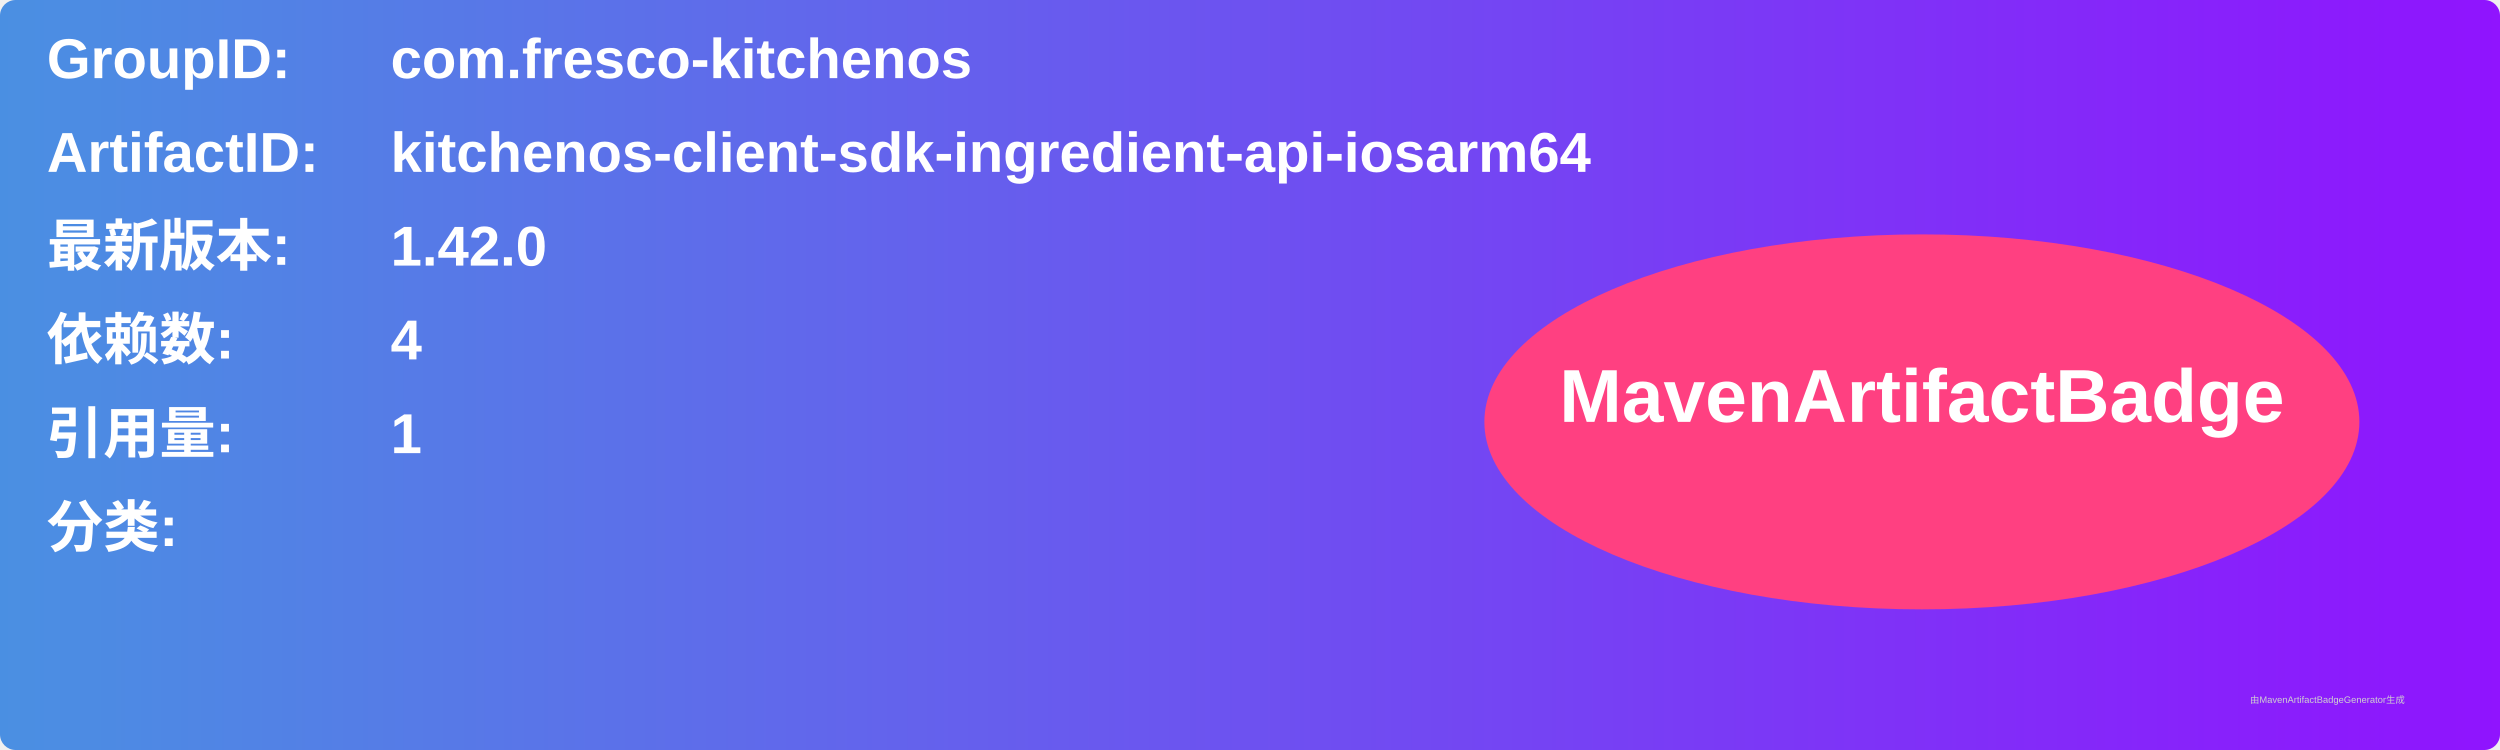
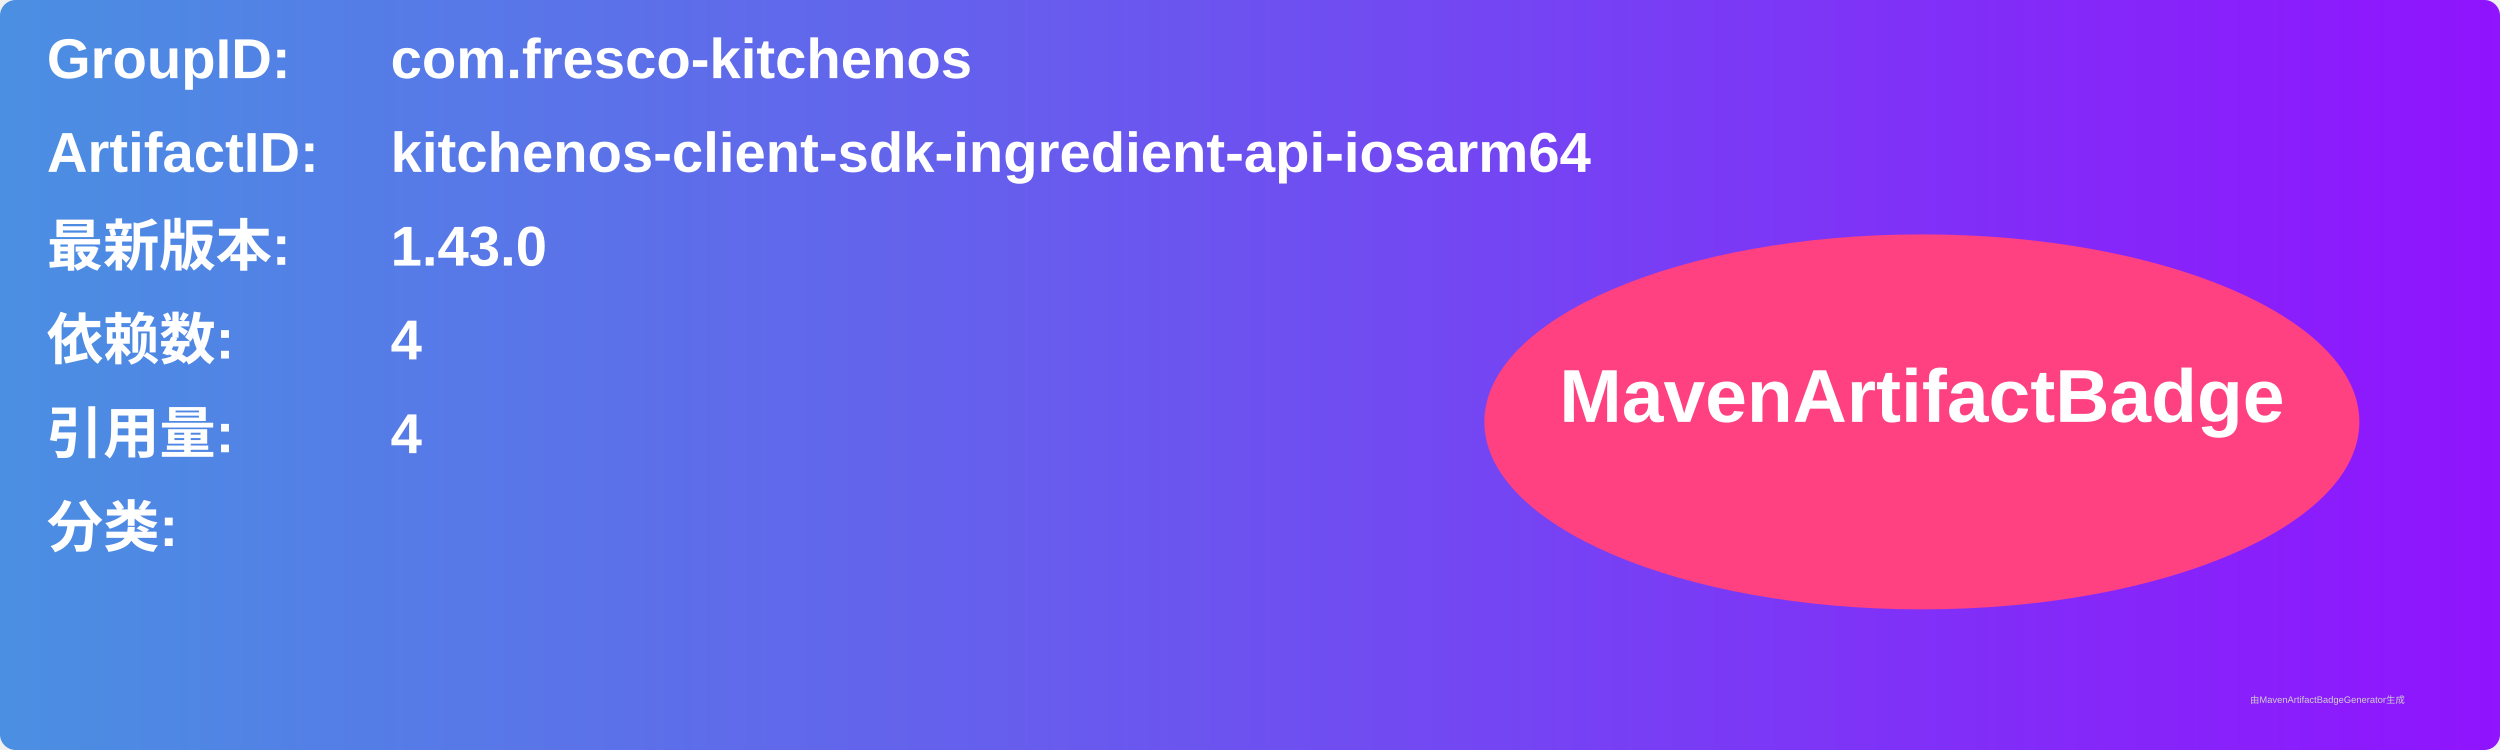
<svg xmlns="http://www.w3.org/2000/svg" width="800" height="240" viewBox="0 0 800 240">
  <linearGradient id="grad" x1="0%" y1="0%" x2="100%" y2="0%">
    <stop offset="0%" stop-color="#4a90e2" />
    <stop offset="100%" stop-color="#9013fe" />
  </linearGradient>
  <rect width="100%" height="100%" rx="5" ry="5" fill="url(#grad)" />
  <g transform="translate(15, 15)">
    <text x="0" y="10" font-family="Arial" font-size="18" fill="white" font-weight="bold" width="260">GroupID:</text>
    <text x="110" y="10" font-family="Arial" font-size="18" fill="white" font-weight="bold" width="460">com.fresco-kitchenos</text>
    <text x="0" y="40" font-family="Arial" font-size="18" fill="white" font-weight="bold" width="260">ArtifactID:</text>
    <text x="110" y="40" font-family="Arial" font-size="18" fill="white" font-weight="bold" width="460">kitchenos-client-sdk-ingredient-api-iosarm64</text>
    <text x="0" y="70" font-family="Arial" font-size="18" fill="white" font-weight="bold">最新版本:</text>
    <text x="110" y="70" font-family="Arial" font-size="18" fill="white" font-weight="bold">
-       <tspan font-weight="bold">1.42.0</tspan>
+       <tspan font-weight="bold">1.43.0</tspan>
    </text>
    <text x="0" y="100" font-family="Arial" font-size="18" fill="white" font-weight="bold">依赖数: </text>
    <text x="110" y="100" font-family="Arial" font-size="18" fill="white">
      <tspan font-weight="bold">4</tspan>
    </text>
    <text x="0" y="130" font-family="Arial" font-size="18" fill="white" font-weight="bold">引用量: </text>
    <text x="110" y="130" font-family="Arial" font-size="18" fill="white">
-       <tspan font-weight="bold">1</tspan>
+       <tspan font-weight="bold">4</tspan>
    </text>
    <text x="0" y="160" font-family="Arial" font-size="18" fill="white" font-weight="bold">分类:</text>
    <text x="10" y="190" font-family="Arial" font-size="10" fill="white">
      <tspan font-weight="bold" />
    </text>
    <ellipse cx="600" cy="120" rx="140" ry="60" fill="#ff4081" />
    <text x="600" y="120" text-anchor="middle" font-family="Arial" font-size="24" fill="white" font-weight="bold">MavenArtifactBadge</text>
  </g>
  <text x="720" y="225" font-family="Arial" font-size="3" fill="#d0d0d0">由MavenArtifactBadgeGenerator生成</text>
</svg>
